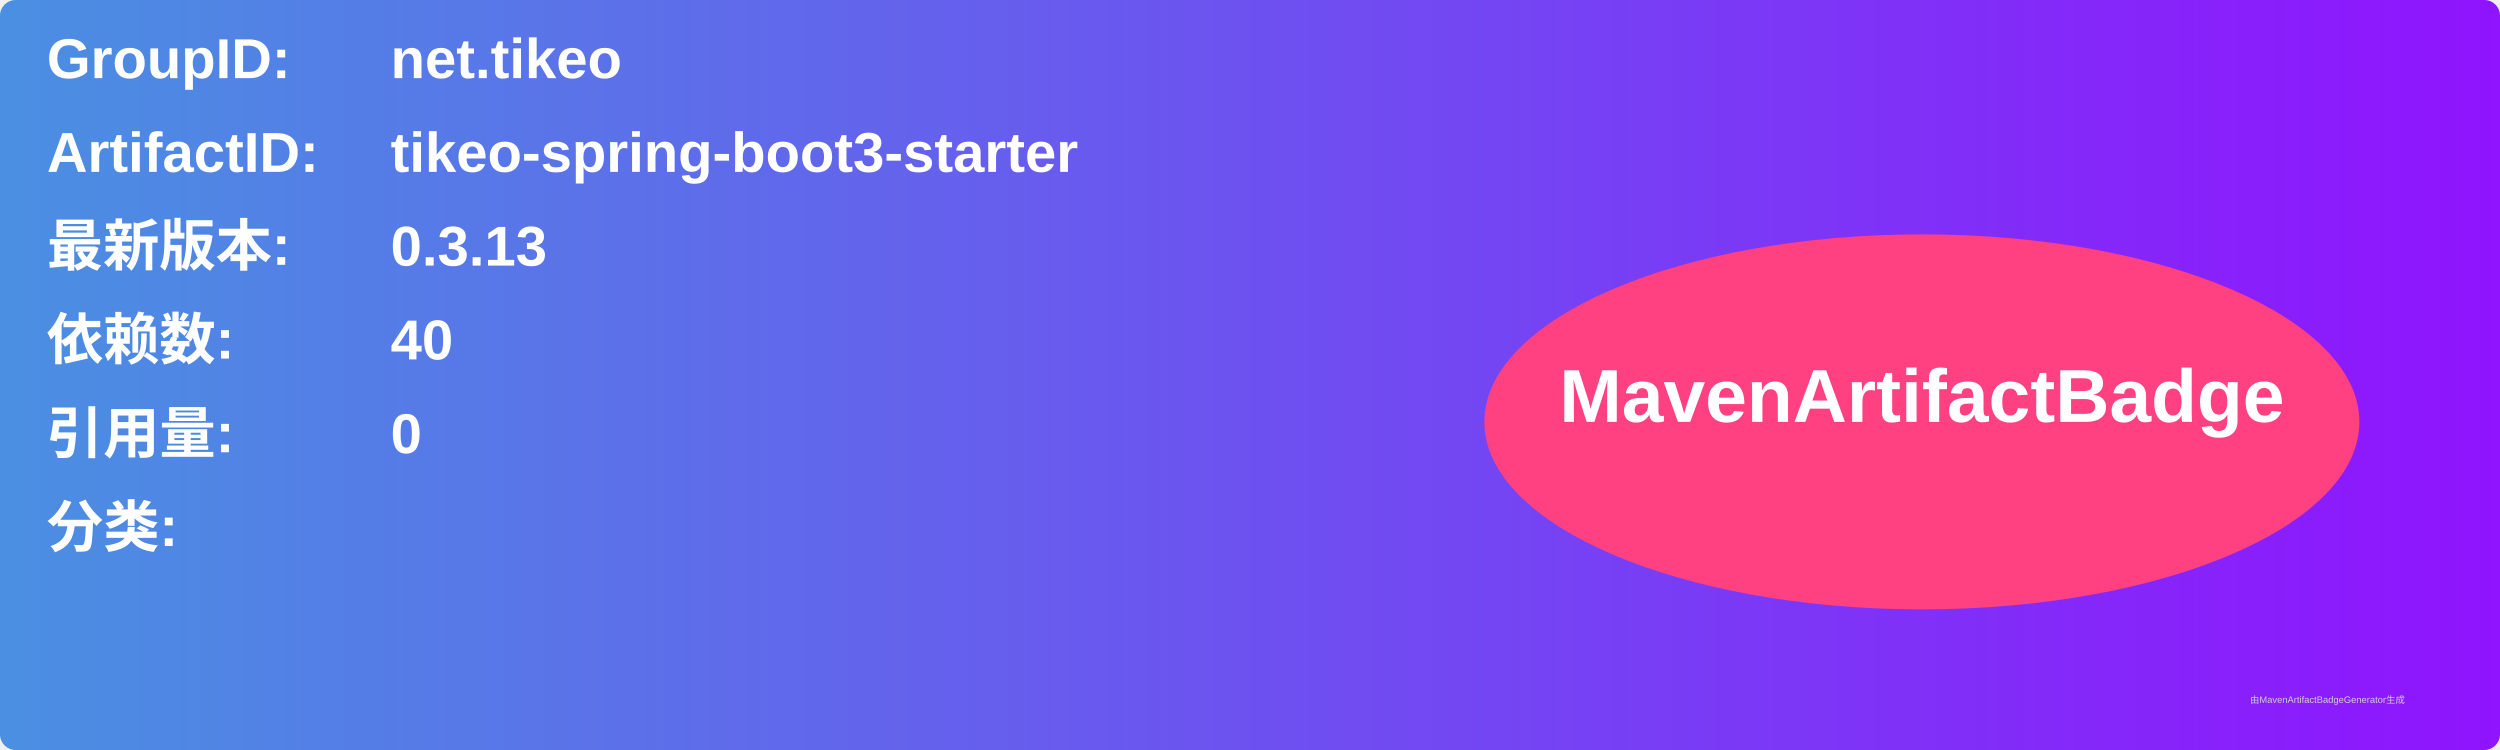
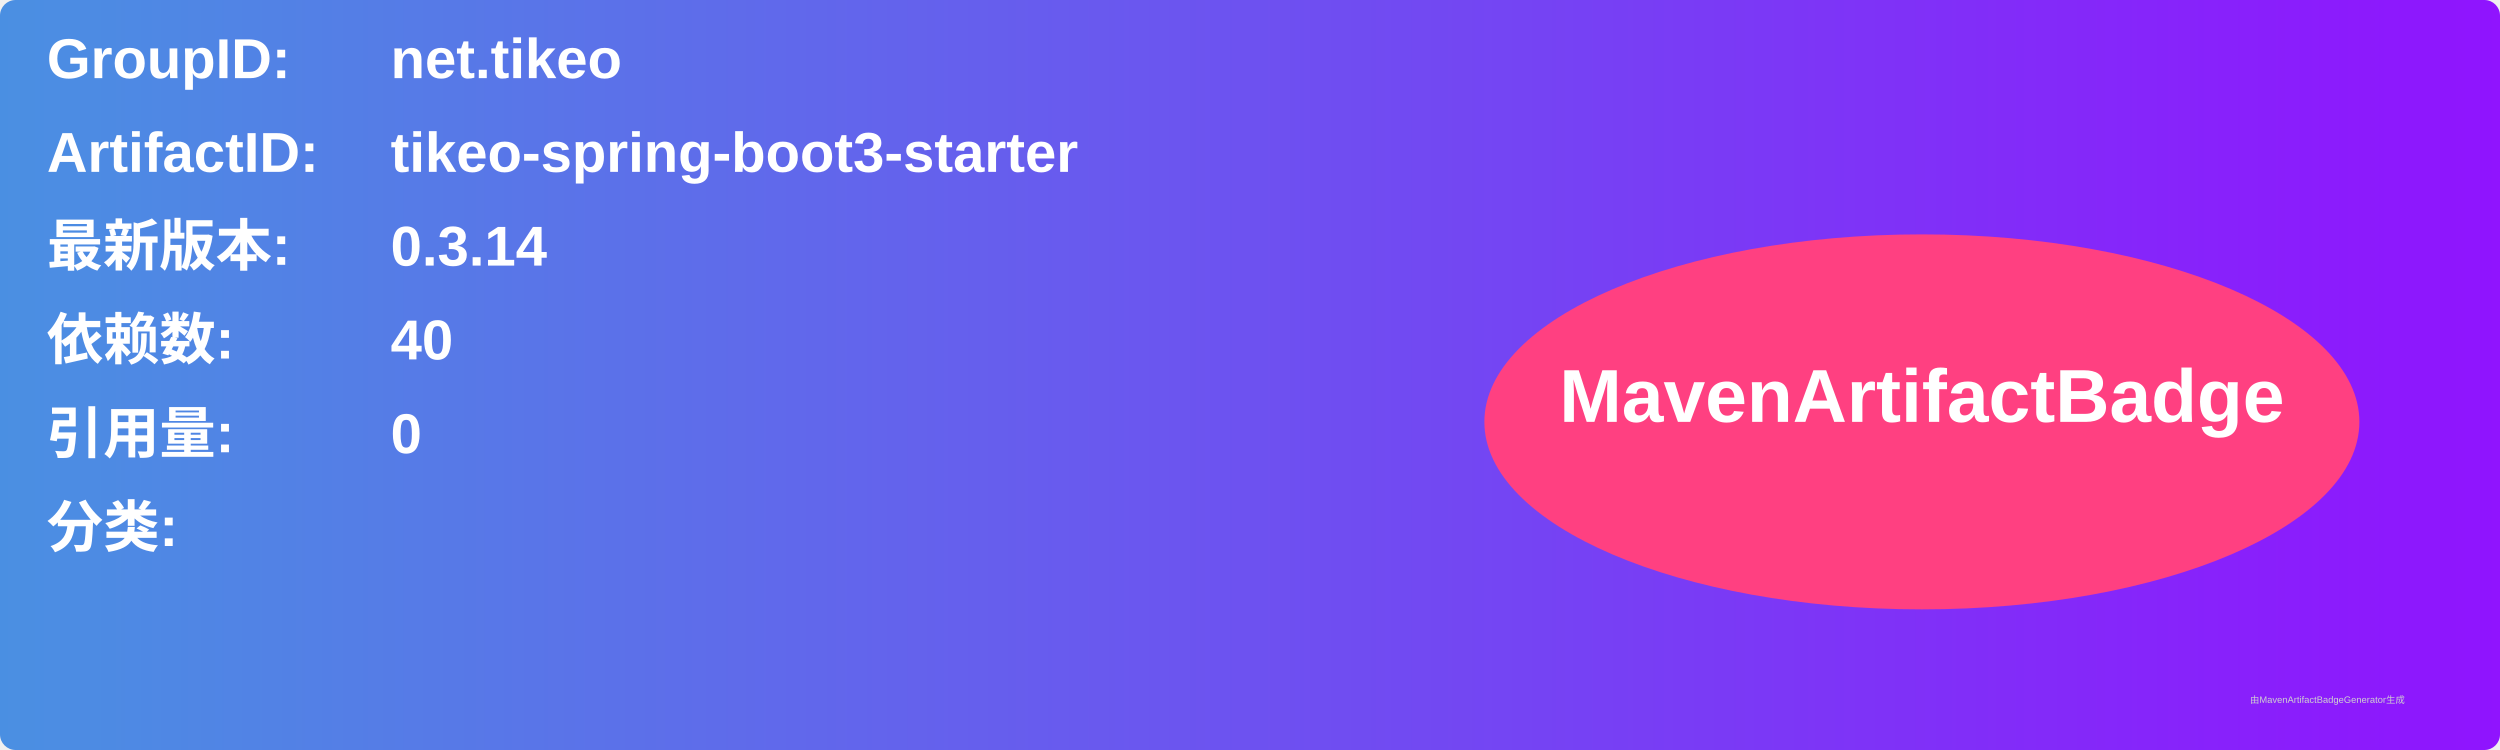
<svg xmlns="http://www.w3.org/2000/svg" width="800" height="240" viewBox="0 0 800 240">
  <linearGradient id="grad" x1="0%" y1="0%" x2="100%" y2="0%">
    <stop offset="0%" stop-color="#4a90e2" />
    <stop offset="100%" stop-color="#9013fe" />
  </linearGradient>
  <rect width="100%" height="100%" rx="5" ry="5" fill="url(#grad)" />
  <g transform="translate(15, 15)">
    <text x="0" y="10" font-family="Arial" font-size="18" fill="white" font-weight="bold" width="260">GroupID:</text>
    <text x="110" y="10" font-family="Arial" font-size="18" fill="white" font-weight="bold" width="460">net.tikeo</text>
    <text x="0" y="40" font-family="Arial" font-size="18" fill="white" font-weight="bold" width="260">ArtifactID:</text>
    <text x="110" y="40" font-family="Arial" font-size="18" fill="white" font-weight="bold" width="460">tikeo-spring-boot3-starter</text>
    <text x="0" y="70" font-family="Arial" font-size="18" fill="white" font-weight="bold">最新版本:</text>
    <text x="110" y="70" font-family="Arial" font-size="18" fill="white" font-weight="bold">
-       <tspan font-weight="bold">0.3.13</tspan>
+       <tspan font-weight="bold">0.3.14</tspan>
    </text>
    <text x="0" y="100" font-family="Arial" font-size="18" fill="white" font-weight="bold">依赖数: </text>
    <text x="110" y="100" font-family="Arial" font-size="18" fill="white">
      <tspan font-weight="bold">40</tspan>
    </text>
    <text x="0" y="130" font-family="Arial" font-size="18" fill="white" font-weight="bold">引用量: </text>
    <text x="110" y="130" font-family="Arial" font-size="18" fill="white">
      <tspan font-weight="bold">0</tspan>
    </text>
    <text x="0" y="160" font-family="Arial" font-size="18" fill="white" font-weight="bold">分类:</text>
    <text x="10" y="190" font-family="Arial" font-size="10" fill="white">
      <tspan font-weight="bold" />
    </text>
    <ellipse cx="600" cy="120" rx="140" ry="60" fill="#ff4081" />
    <text x="600" y="120" text-anchor="middle" font-family="Arial" font-size="24" fill="white" font-weight="bold">MavenArtifactBadge</text>
  </g>
  <text x="720" y="225" font-family="Arial" font-size="3" fill="#d0d0d0">由MavenArtifactBadgeGenerator生成</text>
</svg>
